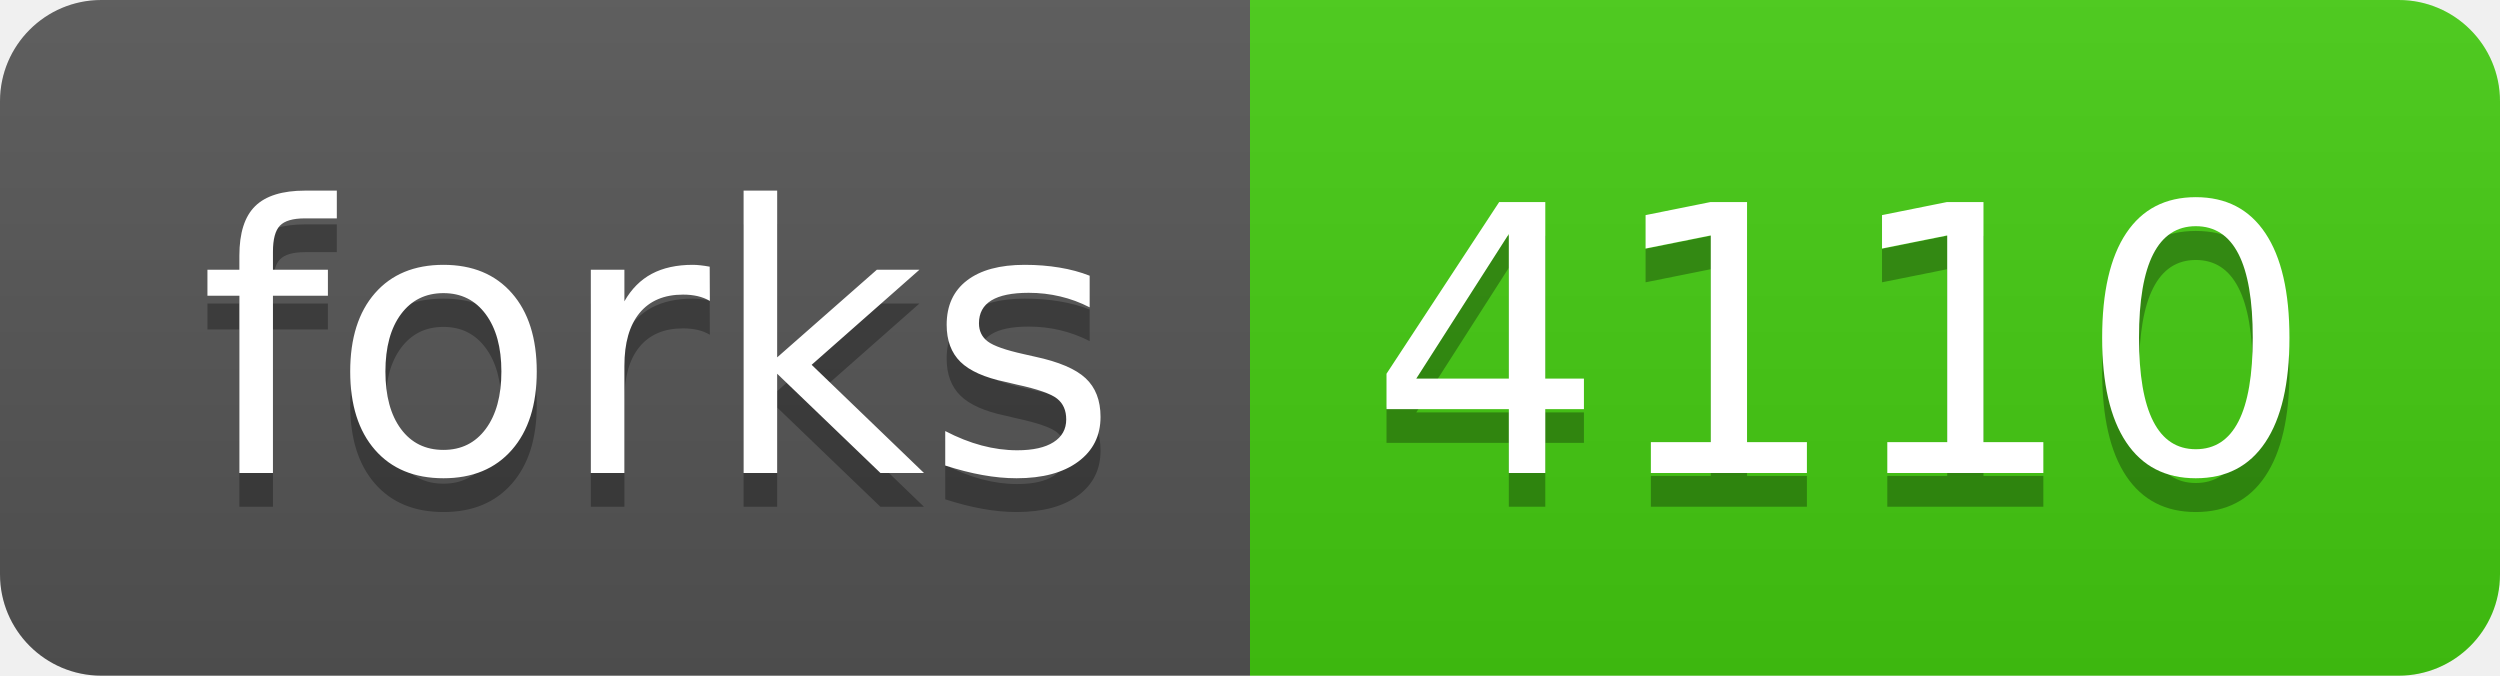
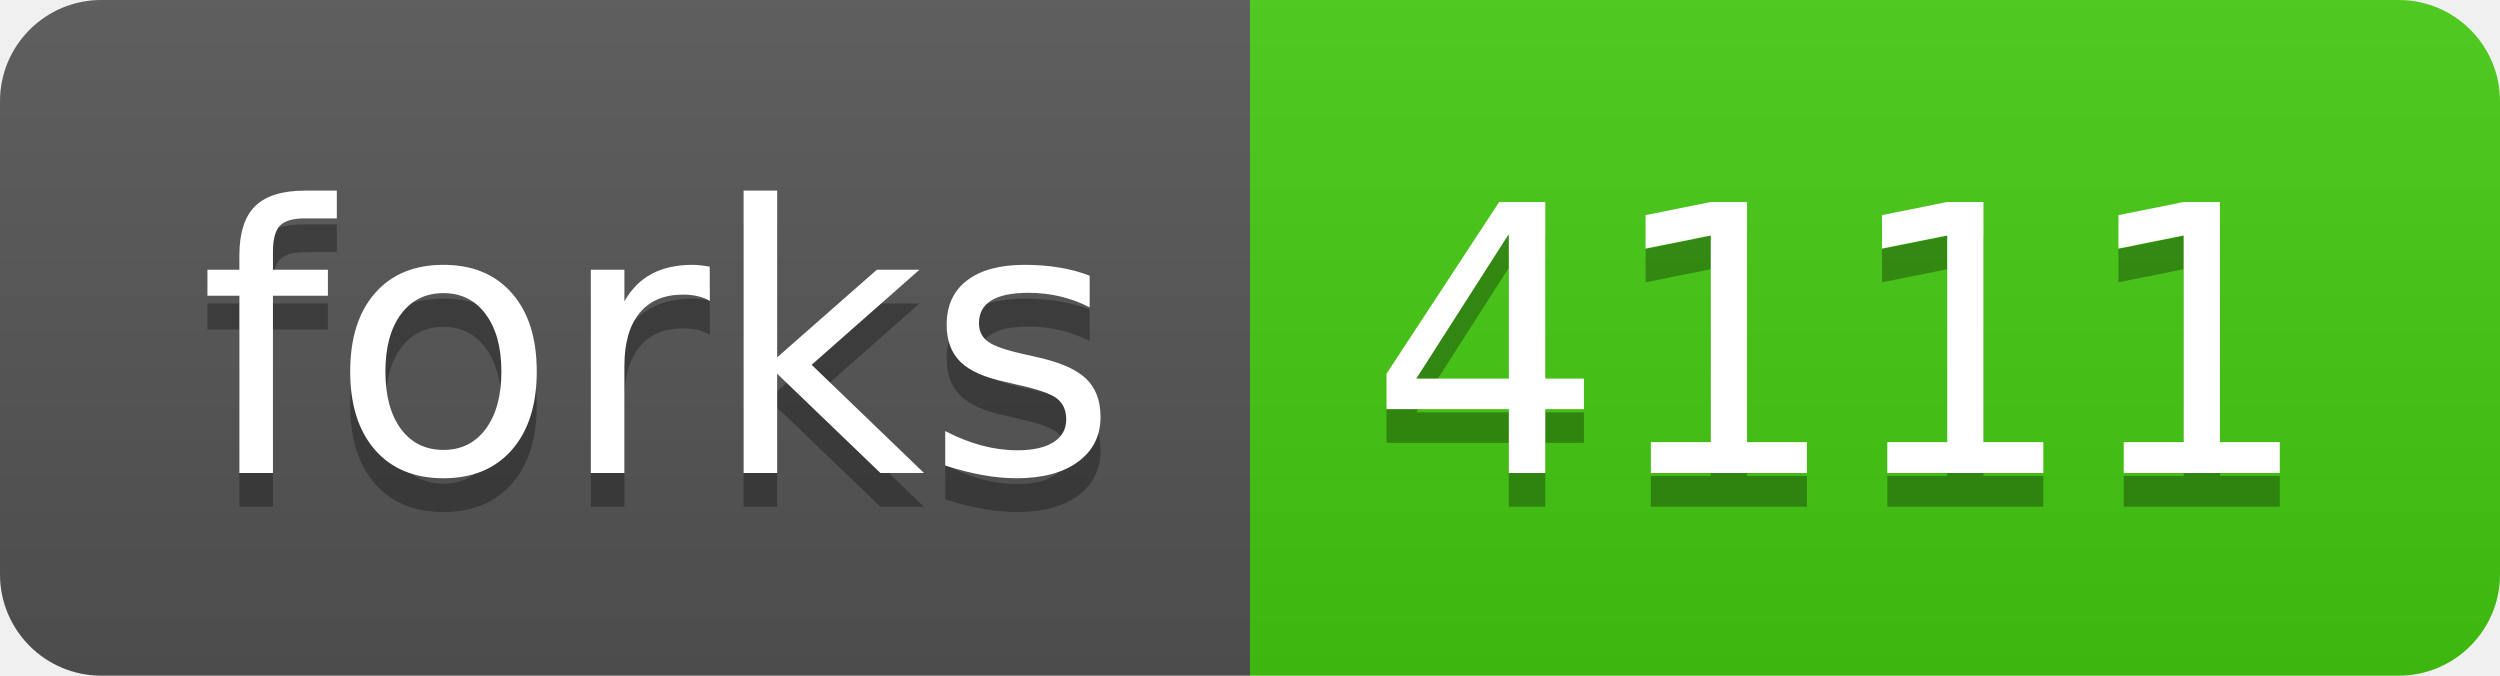
- <svg xmlns="http://www.w3.org/2000/svg" width="74" height="20" role="img" aria-label="forks: 4110">
+ <svg xmlns="http://www.w3.org/2000/svg" width="74" height="20" role="img" aria-label="forks: 4111">
  <linearGradient id="s" x2="0" y2="100%">
    <stop offset="0" stop-color="#bbb" stop-opacity=".1" />
    <stop offset="1" stop-opacity=".1" />
  </linearGradient>
  <clipPath id="r">
    <rect width="74" height="20" rx="3" fill="#fff" />
  </clipPath>
  <g clip-path="url(#r)">
    <rect width="37" height="20" fill="#555" />
    <rect x="37" width="37" height="20" fill="#4c1" />
    <rect width="74" height="20" fill="url(#s)" />
  </g>
  <g fill="#fff" text-anchor="middle" font-family="Verdana,Geneva,DejaVu Sans,sans-serif" text-rendering="geometricPrecision" font-size="110">
    <text aria-hidden="true" x="195" y="150" fill="#010101" fill-opacity=".3" transform="scale(.1)" textLength="270">forks</text>
    <text x="195" y="140" transform="scale(.1)" fill="#fff" textLength="270">forks</text>
-     <text aria-hidden="true" x="545" y="150" fill="#010101" fill-opacity=".3" transform="scale(.1)" textLength="270">4110</text>
-     <text x="545" y="140" transform="scale(.1)" fill="#fff" textLength="270">4110</text>
+     <text aria-hidden="true" x="545" y="150" fill="#010101" fill-opacity=".3" transform="scale(.1)" textLength="270">4111</text>
+     <text x="545" y="140" transform="scale(.1)" fill="#fff" textLength="270">4111</text>
  </g>
</svg>
